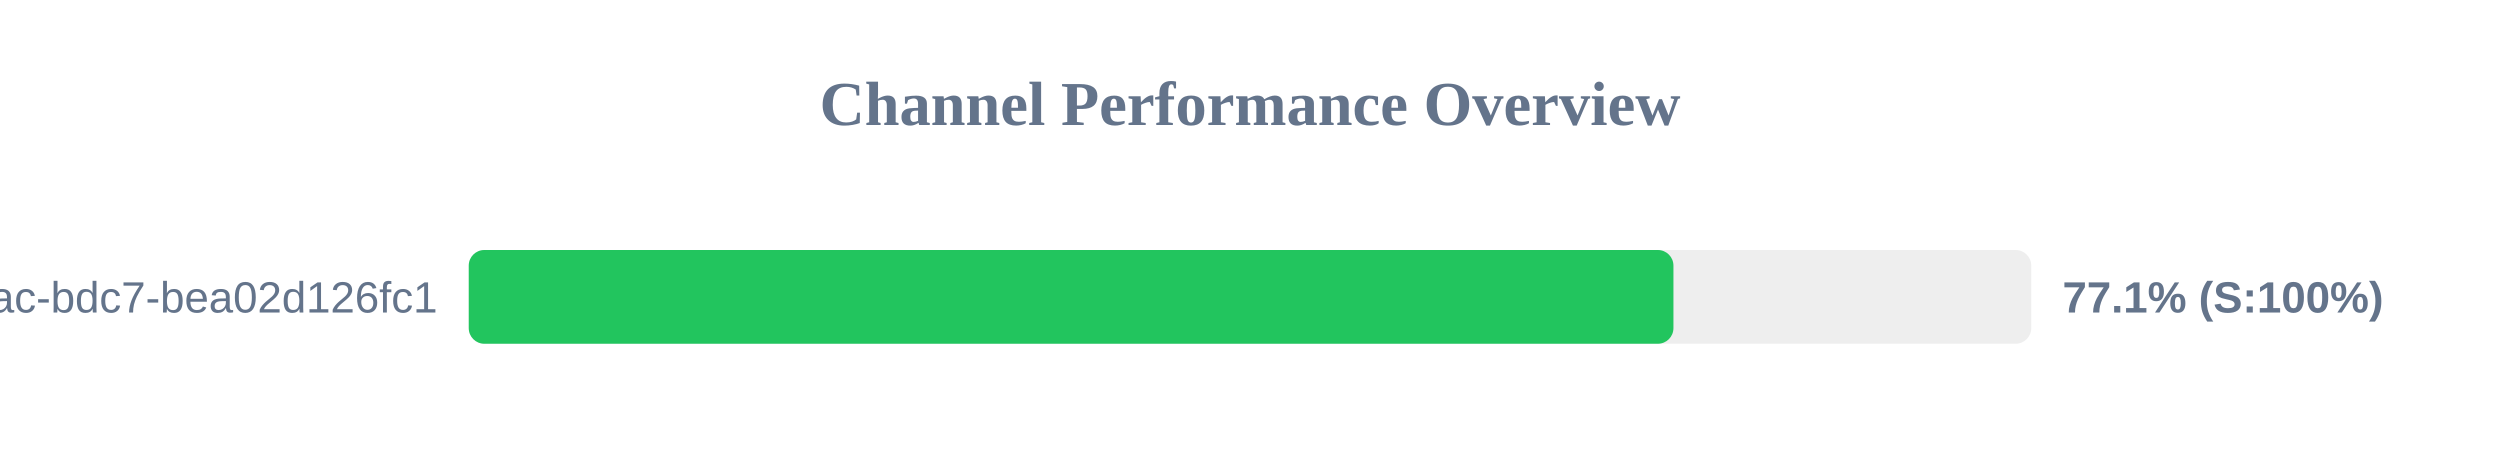
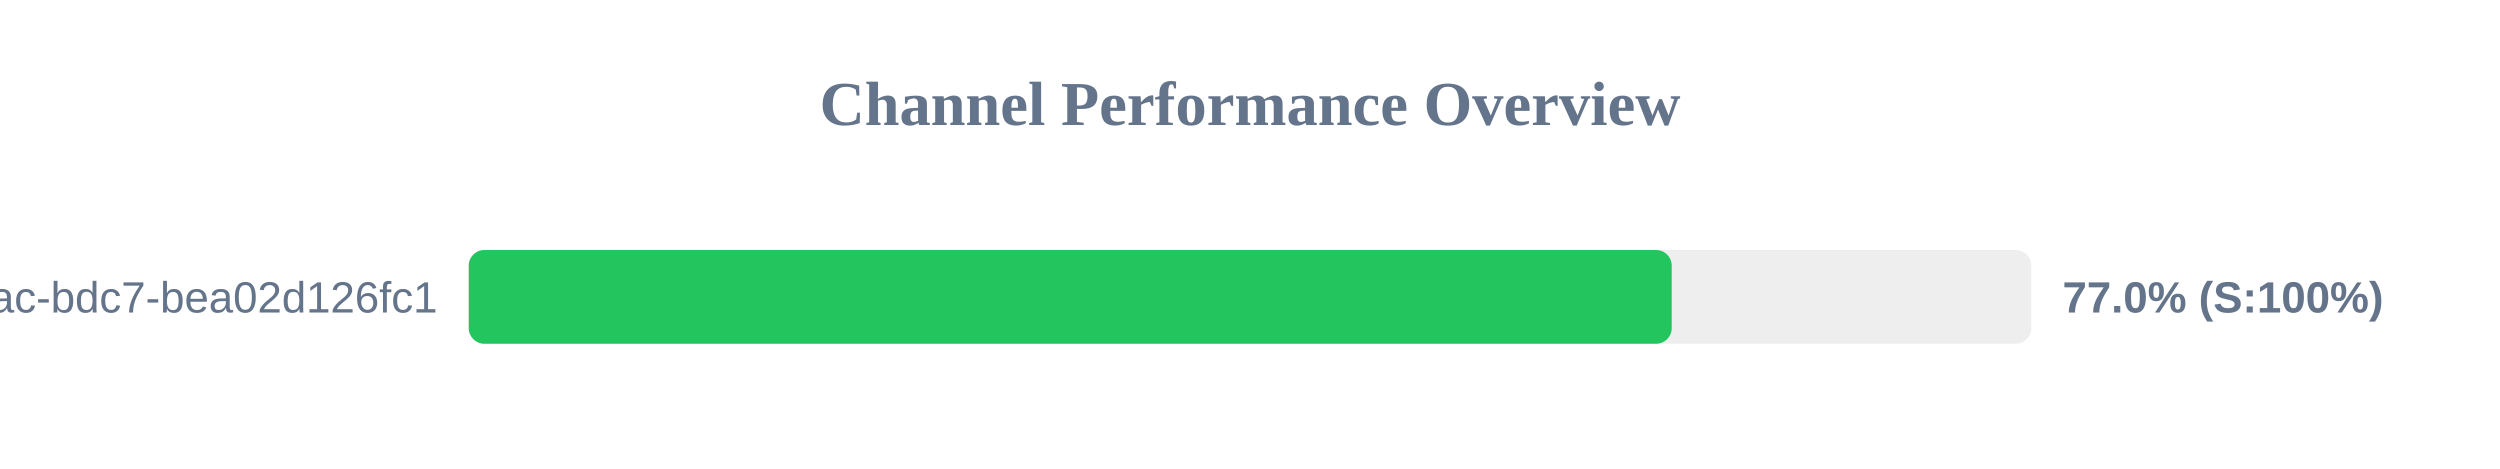
<svg xmlns="http://www.w3.org/2000/svg" width="800" height="150" version="1.1">
  <style>
        .row { font: 14px Arial; fill: #64748b; }
        .score { font: bold 14px Arial; fill: #64748b; }
    </style>
  <text x="400" y="40" text-anchor="middle" font-size="20px" font-weight="bold" fill="#64748b">Channel Performance Overview</text>
  <rect x="150" y="80" width="500" height="30" fill="#eee" rx="5" />
-   <rect x="150" y="80" width="385.5" height="30" fill="#22c55e" rx="5" />
+   <rect x="150" y="80" width="384.95" height="30" fill="#22c55e" rx="5" />
  <text x="140" y="100" text-anchor="end" class="row">?uuid=e31ad3e6-e341-42ac-bdc7-bea02d126fc1</text>
-   <text x="660" y="100" text-anchor="start" class="score">77.1% (S:100%)</text>
+   <text x="660" y="100" text-anchor="start" class="score">77.0% (S:100%)</text>
</svg>
